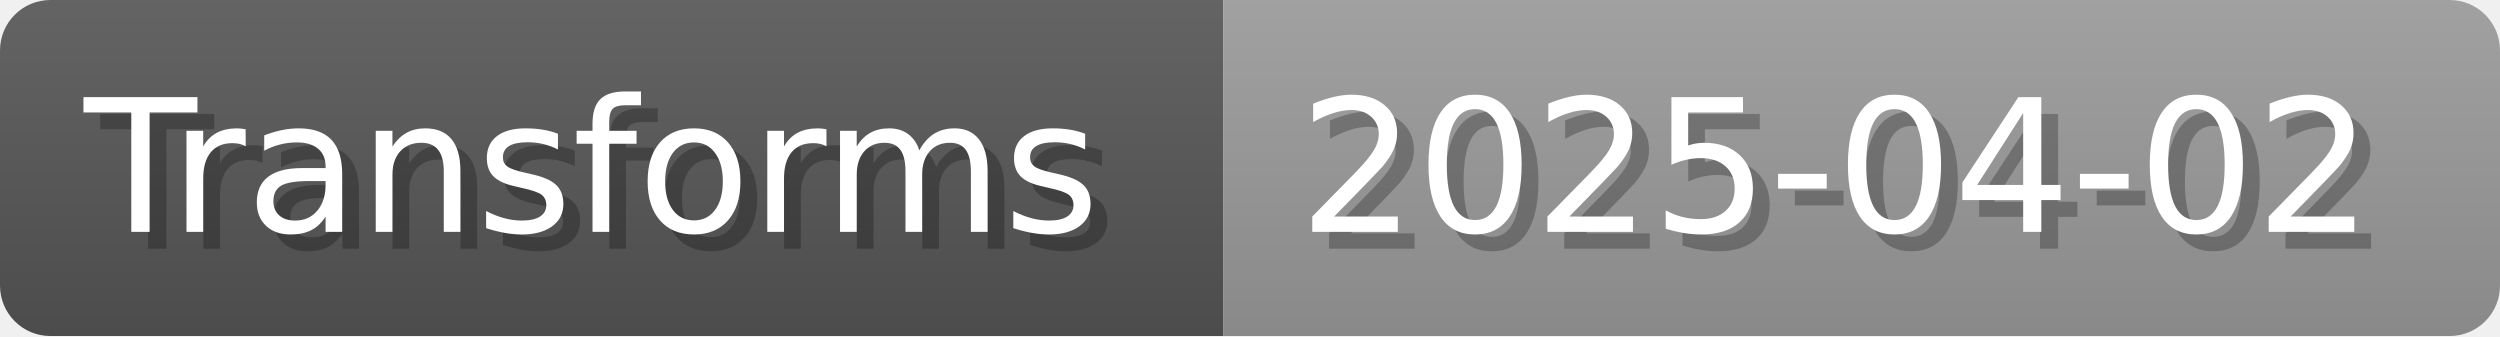
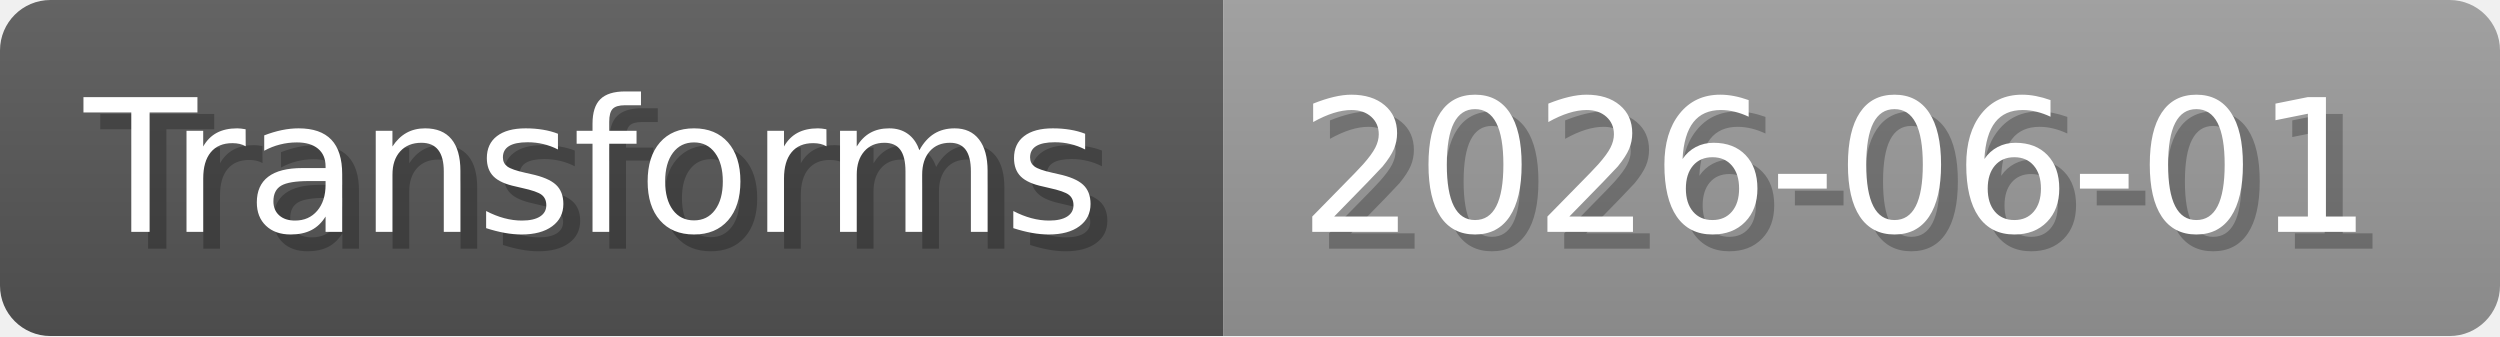
- <svg xmlns="http://www.w3.org/2000/svg" width="148.8" height="20" viewBox="0 0 1488 200" role="img" aria-label="Transforms: 2025-04-02">
+ <svg xmlns="http://www.w3.org/2000/svg" width="148.8" height="20" viewBox="0 0 1488 200" role="img" aria-label="Transforms: 2026-06-01">
  <linearGradient id="a" x2="0" y2="100%">
    <stop offset="0" stop-opacity=".1" stop-color="#EEE" />
    <stop offset="1" stop-opacity=".1" />
  </linearGradient>
  <mask id="m">
    <rect width="1488" height="200" rx="30" fill="#FFF" />
  </mask>
  <g mask="url(#m)">
    <rect width="728" height="200" fill="#555" />
    <rect width="760" height="200" fill="#999" x="728" />
    <rect width="1488" height="200" fill="url(#a)" />
  </g>
  <g aria-hidden="true" fill="#fff" text-anchor="start" font-family="Verdana,DejaVu Sans,sans-serif" font-size="110">
    <text x="60" y="148" textLength="628" fill="#000" opacity="0.25">Transforms</text>
    <text x="50" y="138" textLength="628">Transforms</text>
-     <text x="783" y="148" textLength="660" fill="#000" opacity="0.25">2025-04-02</text>
-     <text x="773" y="138" textLength="660">2025-04-02</text>
+     <text x="783" y="148" textLength="660" fill="#000" opacity="0.25">2026-06-01</text>
+     <text x="773" y="138" textLength="660">2026-06-01</text>
  </g>
</svg>
